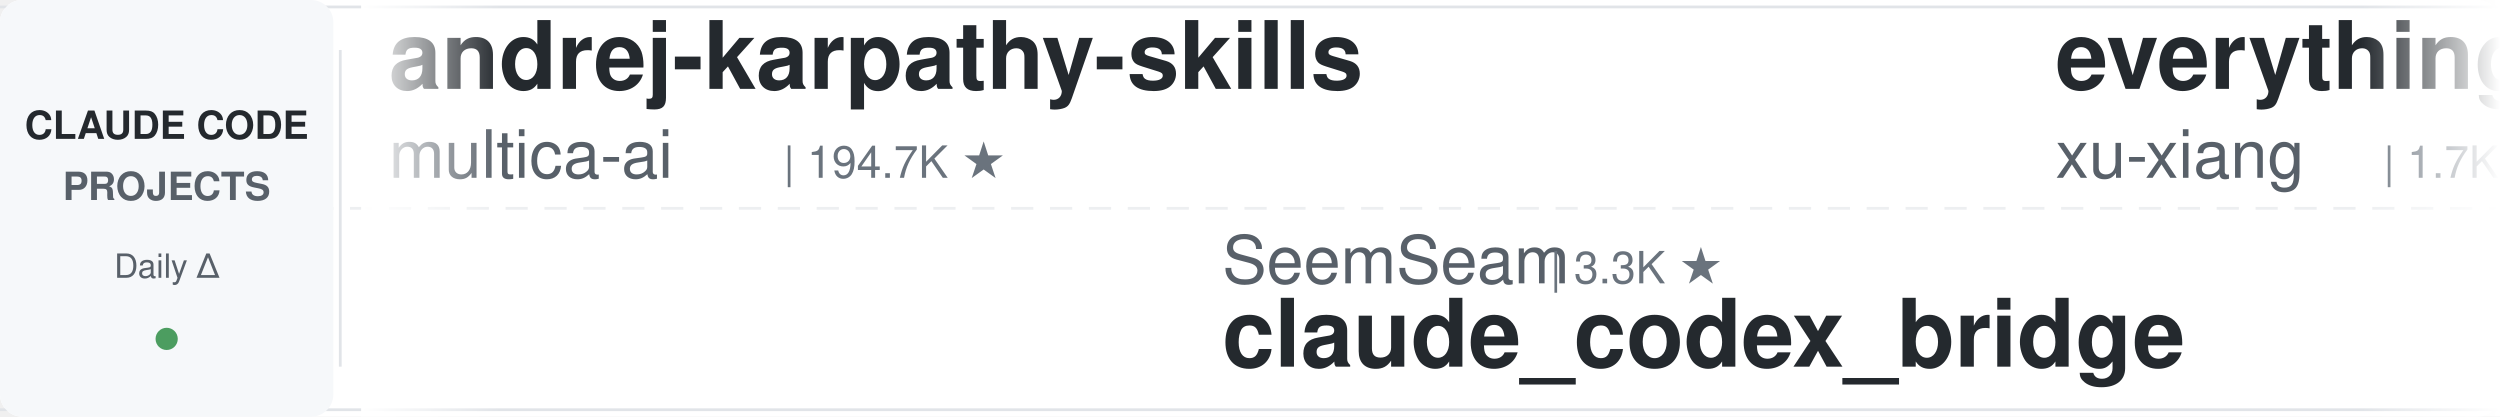
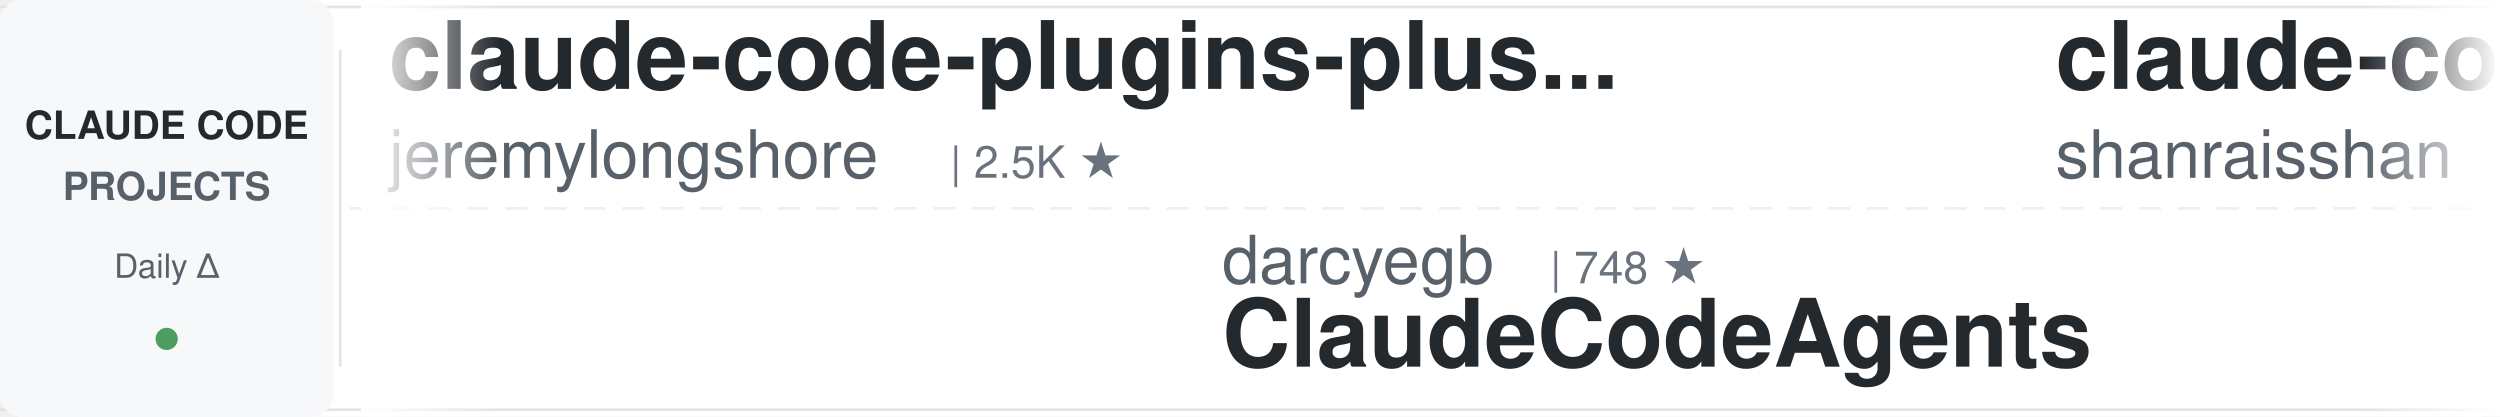
<svg xmlns="http://www.w3.org/2000/svg" width="900" height="150">
  <defs>
    <linearGradient id="leftFade" x1="0%" y1="0%" x2="100%" y2="0%">
      <stop offset="0%" style="stop-color:#ffffff;stop-opacity:1" />
      <stop offset="100%" style="stop-color:#ffffff;stop-opacity:0" />
    </linearGradient>
    <linearGradient id="rightFade" x1="0%" y1="0%" x2="100%" y2="0%">
      <stop offset="0%" style="stop-color:#ffffff;stop-opacity:0" />
      <stop offset="100%" style="stop-color:#ffffff;stop-opacity:1" />
    </linearGradient>
  </defs>
  <rect width="900" height="150" fill="#ffffff" rx="8" />
  <rect x="0" y="2" width="900" height="1" fill="#e1e4e8" />
  <rect x="0" y="147" width="900" height="1" fill="#e1e4e8" />
  <line x1="0" y1="75" x2="900" y2="75" stroke="#e1e4e8" stroke-width="1" stroke-dasharray="8 6" opacity="0.6" />
  <rect x="0" y="0" width="120" height="150" fill="#f6f8fa" rx="8" />
  <text x="60" y="50" font-family="-apple-system, BlinkMacSystemFont, 'Segoe UI', Helvetica, Arial, sans-serif" font-size="14" font-weight="600" fill="#24292e" text-anchor="middle">CLAUDE CODE</text>
  <text x="60" y="72" font-family="-apple-system, BlinkMacSystemFont, 'Segoe UI', Helvetica, Arial, sans-serif" font-size="14" font-weight="600" fill="#586069" text-anchor="middle">PROJECTS</text>
  <text x="60" y="100" font-family="-apple-system, BlinkMacSystemFont, 'Segoe UI', Helvetica, Arial, sans-serif" font-size="12" font-weight="500" fill="#586069" text-anchor="middle">Daily Δ</text>
  <circle cx="60" cy="122" r="4" fill="#22863a" opacity="0.8" />
  <rect x="122" y="18" width="1" height="114" fill="#e1e4e8" />
  <clipPath id="tickerClip">
    <rect x="130" y="0" width="770" height="150" />
  </clipPath>
  <g clip-path="url(#tickerClip)">
    <g id="tickerItems">
      <animateTransform attributeName="transform" attributeType="XML" type="translate" from="0 0" to="-3000 0" dur="54s" repeatCount="indefinite" />
      <g transform="translate(0, 0)">
-         <text x="140" y="32" font-family="-apple-system, BlinkMacSystemFont, 'Segoe UI', Helvetica, Arial, sans-serif" font-size="34" font-weight="600" fill="#24292e">andrej-karpathy-skills</text>
-         <text x="140" y="64" font-family="-apple-system, BlinkMacSystemFont, 'Segoe UI', Helvetica, Arial, sans-serif" font-size="24" font-weight="400" fill="#586069">multica-ai</text>
-         <text x="282" y="64" font-family="-apple-system, BlinkMacSystemFont, 'Segoe UI', Helvetica, Arial, sans-serif" font-size="16" font-weight="500" fill="#6a737d">| 194.7K ★</text>
+         <text x="140" y="32" font-family="-apple-system, BlinkMacSystemFont, 'Segoe UI', Helvetica, Arial, sans-serif" font-size="34" font-weight="600" fill="#24292e">claude-code-plugins-plus...</text>
+         <text x="140" y="64" font-family="-apple-system, BlinkMacSystemFont, 'Segoe UI', Helvetica, Arial, sans-serif" font-size="24" font-weight="400" fill="#586069">jeremylongshore</text>
+         <text x="342" y="64" font-family="-apple-system, BlinkMacSystemFont, 'Segoe UI', Helvetica, Arial, sans-serif" font-size="16" font-weight="500" fill="#6a737d">| 2.5K ★</text>
      </g>
      <g transform="translate(300, 0)">
-         <text x="140" y="102" font-family="-apple-system, BlinkMacSystemFont, 'Segoe UI', Helvetica, Arial, sans-serif" font-size="24" font-weight="400" fill="#586069">SeemSeam</text>
-         <text x="258" y="102" font-family="-apple-system, BlinkMacSystemFont, 'Segoe UI', Helvetica, Arial, sans-serif" font-size="16" font-weight="500" fill="#6a737d">| 3.3K ★</text>
-         <text x="140" y="132" font-family="-apple-system, BlinkMacSystemFont, 'Segoe UI', Helvetica, Arial, sans-serif" font-size="34" font-weight="600" fill="#24292e">claude_codex_bridge</text>
+         <text x="140" y="102" font-family="-apple-system, BlinkMacSystemFont, 'Segoe UI', Helvetica, Arial, sans-serif" font-size="24" font-weight="400" fill="#586069">darcyegb</text>
+         <text x="258" y="102" font-family="-apple-system, BlinkMacSystemFont, 'Segoe UI', Helvetica, Arial, sans-serif" font-size="16" font-weight="500" fill="#6a737d">| 748 ★</text>
+         <text x="140" y="132" font-family="-apple-system, BlinkMacSystemFont, 'Segoe UI', Helvetica, Arial, sans-serif" font-size="34" font-weight="600" fill="#24292e">ClaudeCodeAgents</text>
      </g>
      <g transform="translate(600, 0)">
-         <text x="140" y="32" font-family="-apple-system, BlinkMacSystemFont, 'Segoe UI', Helvetica, Arial, sans-serif" font-size="34" font-weight="600" fill="#24292e">everything-claude-code-z...</text>
-         <text x="140" y="64" font-family="-apple-system, BlinkMacSystemFont, 'Segoe UI', Helvetica, Arial, sans-serif" font-size="24" font-weight="400" fill="#586069">xu-xiang</text>
-         <text x="258" y="64" font-family="-apple-system, BlinkMacSystemFont, 'Segoe UI', Helvetica, Arial, sans-serif" font-size="16" font-weight="500" fill="#6a737d">| 1.7K ★</text>
+         <text x="140" y="32" font-family="-apple-system, BlinkMacSystemFont, 'Segoe UI', Helvetica, Arial, sans-serif" font-size="34" font-weight="600" fill="#24292e">claude-code-best-practic...</text>
+         <text x="140" y="64" font-family="-apple-system, BlinkMacSystemFont, 'Segoe UI', Helvetica, Arial, sans-serif" font-size="24" font-weight="400" fill="#586069">shanraisshan</text>
+         <text x="306" y="64" font-family="-apple-system, BlinkMacSystemFont, 'Segoe UI', Helvetica, Arial, sans-serif" font-size="16" font-weight="500" fill="#6a737d">| 63.2K ★</text>
      </g>
      <g transform="translate(900, 0)">
-         <text x="140" y="102" font-family="-apple-system, BlinkMacSystemFont, 'Segoe UI', Helvetica, Arial, sans-serif" font-size="24" font-weight="400" fill="#586069">andrew-kramer-inno</text>
-         <text x="378" y="102" font-family="-apple-system, BlinkMacSystemFont, 'Segoe UI', Helvetica, Arial, sans-serif" font-size="16" font-weight="500" fill="#6a737d">| 595 ★</text>
-         <text x="140" y="132" font-family="-apple-system, BlinkMacSystemFont, 'Segoe UI', Helvetica, Arial, sans-serif" font-size="34" font-weight="600" fill="#24292e">claude-code-source-build</text>
+         <text x="140" y="102" font-family="-apple-system, BlinkMacSystemFont, 'Segoe UI', Helvetica, Arial, sans-serif" font-size="24" font-weight="400" fill="#586069">rohitg00</text>
+         <text x="258" y="102" font-family="-apple-system, BlinkMacSystemFont, 'Segoe UI', Helvetica, Arial, sans-serif" font-size="16" font-weight="500" fill="#6a737d">| 2.4K ★</text>
+         <text x="140" y="132" font-family="-apple-system, BlinkMacSystemFont, 'Segoe UI', Helvetica, Arial, sans-serif" font-size="34" font-weight="600" fill="#24292e">awesome-claude-code-tool...</text>
      </g>
      <g transform="translate(1200, 0)">
-         <text x="140" y="32" font-family="-apple-system, BlinkMacSystemFont, 'Segoe UI', Helvetica, Arial, sans-serif" font-size="34" font-weight="600" fill="#24292e">claude-code-source</text>
-         <text x="140" y="64" font-family="-apple-system, BlinkMacSystemFont, 'Segoe UI', Helvetica, Arial, sans-serif" font-size="24" font-weight="400" fill="#586069">hangsman</text>
-         <text x="258" y="64" font-family="-apple-system, BlinkMacSystemFont, 'Segoe UI', Helvetica, Arial, sans-serif" font-size="16" font-weight="500" fill="#6a737d">| 788 ★</text>
+         <text x="140" y="32" font-family="-apple-system, BlinkMacSystemFont, 'Segoe UI', Helvetica, Arial, sans-serif" font-size="34" font-weight="600" fill="#24292e">claude-code-proxy</text>
+         <text x="140" y="64" font-family="-apple-system, BlinkMacSystemFont, 'Segoe UI', Helvetica, Arial, sans-serif" font-size="24" font-weight="400" fill="#586069">1rgs</text>
+         <text x="210" y="64" font-family="-apple-system, BlinkMacSystemFont, 'Segoe UI', Helvetica, Arial, sans-serif" font-size="16" font-weight="500" fill="#6a737d">| 3.7K ★</text>
      </g>
      <g transform="translate(1500, 0)">
-         <text x="140" y="102" font-family="-apple-system, BlinkMacSystemFont, 'Segoe UI', Helvetica, Arial, sans-serif" font-size="24" font-weight="400" fill="#586069">diet103</text>
-         <text x="246" y="102" font-family="-apple-system, BlinkMacSystemFont, 'Segoe UI', Helvetica, Arial, sans-serif" font-size="16" font-weight="500" fill="#6a737d">| 10.0K ★</text>
-         <text x="140" y="132" font-family="-apple-system, BlinkMacSystemFont, 'Segoe UI', Helvetica, Arial, sans-serif" font-size="34" font-weight="600" fill="#24292e">claude-code-infrastructu...</text>
+         <text x="140" y="102" font-family="-apple-system, BlinkMacSystemFont, 'Segoe UI', Helvetica, Arial, sans-serif" font-size="24" font-weight="400" fill="#586069">VILA-Lab</text>
+         <text x="258" y="102" font-family="-apple-system, BlinkMacSystemFont, 'Segoe UI', Helvetica, Arial, sans-serif" font-size="16" font-weight="500" fill="#6a737d">| 2.0K ★</text>
+         <text x="140" y="132" font-family="-apple-system, BlinkMacSystemFont, 'Segoe UI', Helvetica, Arial, sans-serif" font-size="34" font-weight="600" fill="#24292e">Dive-into-Claude-Code</text>
      </g>
      <g transform="translate(1800, 0)">
-         <text x="140" y="32" font-family="-apple-system, BlinkMacSystemFont, 'Segoe UI', Helvetica, Arial, sans-serif" font-size="34" font-weight="600" fill="#24292e">claude-code-source</text>
-         <text x="140" y="64" font-family="-apple-system, BlinkMacSystemFont, 'Segoe UI', Helvetica, Arial, sans-serif" font-size="24" font-weight="400" fill="#586069">AprilNEA</text>
-         <text x="258" y="64" font-family="-apple-system, BlinkMacSystemFont, 'Segoe UI', Helvetica, Arial, sans-serif" font-size="16" font-weight="500" fill="#6a737d">| 392 ★</text>
+         <text x="140" y="32" font-family="-apple-system, BlinkMacSystemFont, 'Segoe UI', Helvetica, Arial, sans-serif" font-size="34" font-weight="600" fill="#24292e">how-claude-code-works</text>
+         <text x="140" y="64" font-family="-apple-system, BlinkMacSystemFont, 'Segoe UI', Helvetica, Arial, sans-serif" font-size="24" font-weight="400" fill="#586069">Windy3f3f3f3f</text>
+         <text x="318" y="64" font-family="-apple-system, BlinkMacSystemFont, 'Segoe UI', Helvetica, Arial, sans-serif" font-size="16" font-weight="500" fill="#6a737d">| 3.2K ★</text>
      </g>
      <g transform="translate(2100, 0)">
-         <text x="140" y="102" font-family="-apple-system, BlinkMacSystemFont, 'Segoe UI', Helvetica, Arial, sans-serif" font-size="24" font-weight="400" fill="#586069">centminmod</text>
-         <text x="282" y="102" font-family="-apple-system, BlinkMacSystemFont, 'Segoe UI', Helvetica, Arial, sans-serif" font-size="16" font-weight="500" fill="#6a737d">| 2.5K ★</text>
-         <text x="140" y="132" font-family="-apple-system, BlinkMacSystemFont, 'Segoe UI', Helvetica, Arial, sans-serif" font-size="34" font-weight="600" fill="#24292e">my-claude-code-setup</text>
+         <text x="140" y="102" font-family="-apple-system, BlinkMacSystemFont, 'Segoe UI', Helvetica, Arial, sans-serif" font-size="24" font-weight="400" fill="#586069">alejandrobalderas</text>
+         <text x="366" y="102" font-family="-apple-system, BlinkMacSystemFont, 'Segoe UI', Helvetica, Arial, sans-serif" font-size="16" font-weight="500" fill="#6a737d">| 2.7K ★</text>
+         <text x="140" y="132" font-family="-apple-system, BlinkMacSystemFont, 'Segoe UI', Helvetica, Arial, sans-serif" font-size="34" font-weight="600" fill="#24292e">claude-code-from-source</text>
      </g>
      <g transform="translate(2400, 0)">
-         <text x="140" y="32" font-family="-apple-system, BlinkMacSystemFont, 'Segoe UI', Helvetica, Arial, sans-serif" font-size="34" font-weight="600" fill="#24292e">Dive-into-Claude-Code</text>
-         <text x="140" y="64" font-family="-apple-system, BlinkMacSystemFont, 'Segoe UI', Helvetica, Arial, sans-serif" font-size="24" font-weight="400" fill="#586069">VILA-Lab</text>
-         <text x="258" y="64" font-family="-apple-system, BlinkMacSystemFont, 'Segoe UI', Helvetica, Arial, sans-serif" font-size="16" font-weight="500" fill="#6a737d">| 2.0K ★</text>
+         <text x="140" y="32" font-family="-apple-system, BlinkMacSystemFont, 'Segoe UI', Helvetica, Arial, sans-serif" font-size="34" font-weight="600" fill="#24292e">claude-code-from-scratch</text>
+         <text x="140" y="64" font-family="-apple-system, BlinkMacSystemFont, 'Segoe UI', Helvetica, Arial, sans-serif" font-size="24" font-weight="400" fill="#586069">Windy3f3f3f3f</text>
+         <text x="318" y="64" font-family="-apple-system, BlinkMacSystemFont, 'Segoe UI', Helvetica, Arial, sans-serif" font-size="16" font-weight="500" fill="#6a737d">| 2.4K ★</text>
      </g>
      <g transform="translate(2700, 0)">
-         <text x="140" y="102" font-family="-apple-system, BlinkMacSystemFont, 'Segoe UI', Helvetica, Arial, sans-serif" font-size="24" font-weight="400" fill="#586069">Donchitos</text>
-         <text x="270" y="102" font-family="-apple-system, BlinkMacSystemFont, 'Segoe UI', Helvetica, Arial, sans-serif" font-size="16" font-weight="500" fill="#6a737d">| 23.2K ★</text>
-         <text x="140" y="132" font-family="-apple-system, BlinkMacSystemFont, 'Segoe UI', Helvetica, Arial, sans-serif" font-size="34" font-weight="600" fill="#24292e">Claude-Code-Game-Studios</text>
+         <text x="140" y="102" font-family="-apple-system, BlinkMacSystemFont, 'Segoe UI', Helvetica, Arial, sans-serif" font-size="24" font-weight="400" fill="#586069">edmund-io</text>
+         <text x="270" y="102" font-family="-apple-system, BlinkMacSystemFont, 'Segoe UI', Helvetica, Arial, sans-serif" font-size="16" font-weight="500" fill="#6a737d">| 1.5K ★</text>
+         <text x="140" y="132" font-family="-apple-system, BlinkMacSystemFont, 'Segoe UI', Helvetica, Arial, sans-serif" font-size="34" font-weight="600" fill="#24292e">edmunds-claude-code</text>
      </g>
      <g transform="translate(3000, 0)">
-         <text x="140" y="32" font-family="-apple-system, BlinkMacSystemFont, 'Segoe UI', Helvetica, Arial, sans-serif" font-size="34" font-weight="600" fill="#24292e">andrej-karpathy-skills</text>
-         <text x="140" y="64" font-family="-apple-system, BlinkMacSystemFont, 'Segoe UI', Helvetica, Arial, sans-serif" font-size="24" font-weight="400" fill="#586069">multica-ai</text>
-         <text x="282" y="64" font-family="-apple-system, BlinkMacSystemFont, 'Segoe UI', Helvetica, Arial, sans-serif" font-size="16" font-weight="500" fill="#6a737d">| 194.7K ★</text>
+         <text x="140" y="32" font-family="-apple-system, BlinkMacSystemFont, 'Segoe UI', Helvetica, Arial, sans-serif" font-size="34" font-weight="600" fill="#24292e">claude-code-plugins-plus...</text>
+         <text x="140" y="64" font-family="-apple-system, BlinkMacSystemFont, 'Segoe UI', Helvetica, Arial, sans-serif" font-size="24" font-weight="400" fill="#586069">jeremylongshore</text>
+         <text x="342" y="64" font-family="-apple-system, BlinkMacSystemFont, 'Segoe UI', Helvetica, Arial, sans-serif" font-size="16" font-weight="500" fill="#6a737d">| 2.5K ★</text>
      </g>
      <g transform="translate(3300, 0)">
-         <text x="140" y="102" font-family="-apple-system, BlinkMacSystemFont, 'Segoe UI', Helvetica, Arial, sans-serif" font-size="24" font-weight="400" fill="#586069">SeemSeam</text>
-         <text x="258" y="102" font-family="-apple-system, BlinkMacSystemFont, 'Segoe UI', Helvetica, Arial, sans-serif" font-size="16" font-weight="500" fill="#6a737d">| 3.3K ★</text>
-         <text x="140" y="132" font-family="-apple-system, BlinkMacSystemFont, 'Segoe UI', Helvetica, Arial, sans-serif" font-size="34" font-weight="600" fill="#24292e">claude_codex_bridge</text>
+         <text x="140" y="102" font-family="-apple-system, BlinkMacSystemFont, 'Segoe UI', Helvetica, Arial, sans-serif" font-size="24" font-weight="400" fill="#586069">darcyegb</text>
+         <text x="258" y="102" font-family="-apple-system, BlinkMacSystemFont, 'Segoe UI', Helvetica, Arial, sans-serif" font-size="16" font-weight="500" fill="#6a737d">| 748 ★</text>
+         <text x="140" y="132" font-family="-apple-system, BlinkMacSystemFont, 'Segoe UI', Helvetica, Arial, sans-serif" font-size="34" font-weight="600" fill="#24292e">ClaudeCodeAgents</text>
      </g>
      <g transform="translate(3600, 0)">
-         <text x="140" y="32" font-family="-apple-system, BlinkMacSystemFont, 'Segoe UI', Helvetica, Arial, sans-serif" font-size="34" font-weight="600" fill="#24292e">everything-claude-code-z...</text>
-         <text x="140" y="64" font-family="-apple-system, BlinkMacSystemFont, 'Segoe UI', Helvetica, Arial, sans-serif" font-size="24" font-weight="400" fill="#586069">xu-xiang</text>
-         <text x="258" y="64" font-family="-apple-system, BlinkMacSystemFont, 'Segoe UI', Helvetica, Arial, sans-serif" font-size="16" font-weight="500" fill="#6a737d">| 1.7K ★</text>
+         <text x="140" y="32" font-family="-apple-system, BlinkMacSystemFont, 'Segoe UI', Helvetica, Arial, sans-serif" font-size="34" font-weight="600" fill="#24292e">claude-code-best-practic...</text>
+         <text x="140" y="64" font-family="-apple-system, BlinkMacSystemFont, 'Segoe UI', Helvetica, Arial, sans-serif" font-size="24" font-weight="400" fill="#586069">shanraisshan</text>
+         <text x="306" y="64" font-family="-apple-system, BlinkMacSystemFont, 'Segoe UI', Helvetica, Arial, sans-serif" font-size="16" font-weight="500" fill="#6a737d">| 63.2K ★</text>
      </g>
      <g transform="translate(3900, 0)">
-         <text x="140" y="102" font-family="-apple-system, BlinkMacSystemFont, 'Segoe UI', Helvetica, Arial, sans-serif" font-size="24" font-weight="400" fill="#586069">andrew-kramer-inno</text>
-         <text x="378" y="102" font-family="-apple-system, BlinkMacSystemFont, 'Segoe UI', Helvetica, Arial, sans-serif" font-size="16" font-weight="500" fill="#6a737d">| 595 ★</text>
-         <text x="140" y="132" font-family="-apple-system, BlinkMacSystemFont, 'Segoe UI', Helvetica, Arial, sans-serif" font-size="34" font-weight="600" fill="#24292e">claude-code-source-build</text>
+         <text x="140" y="102" font-family="-apple-system, BlinkMacSystemFont, 'Segoe UI', Helvetica, Arial, sans-serif" font-size="24" font-weight="400" fill="#586069">rohitg00</text>
+         <text x="258" y="102" font-family="-apple-system, BlinkMacSystemFont, 'Segoe UI', Helvetica, Arial, sans-serif" font-size="16" font-weight="500" fill="#6a737d">| 2.4K ★</text>
+         <text x="140" y="132" font-family="-apple-system, BlinkMacSystemFont, 'Segoe UI', Helvetica, Arial, sans-serif" font-size="34" font-weight="600" fill="#24292e">awesome-claude-code-tool...</text>
      </g>
    </g>
  </g>
  <rect x="130" y="0" width="50" height="150" fill="url(#leftFade)" />
  <rect x="850" y="0" width="50" height="150" fill="url(#rightFade)" />
</svg>
